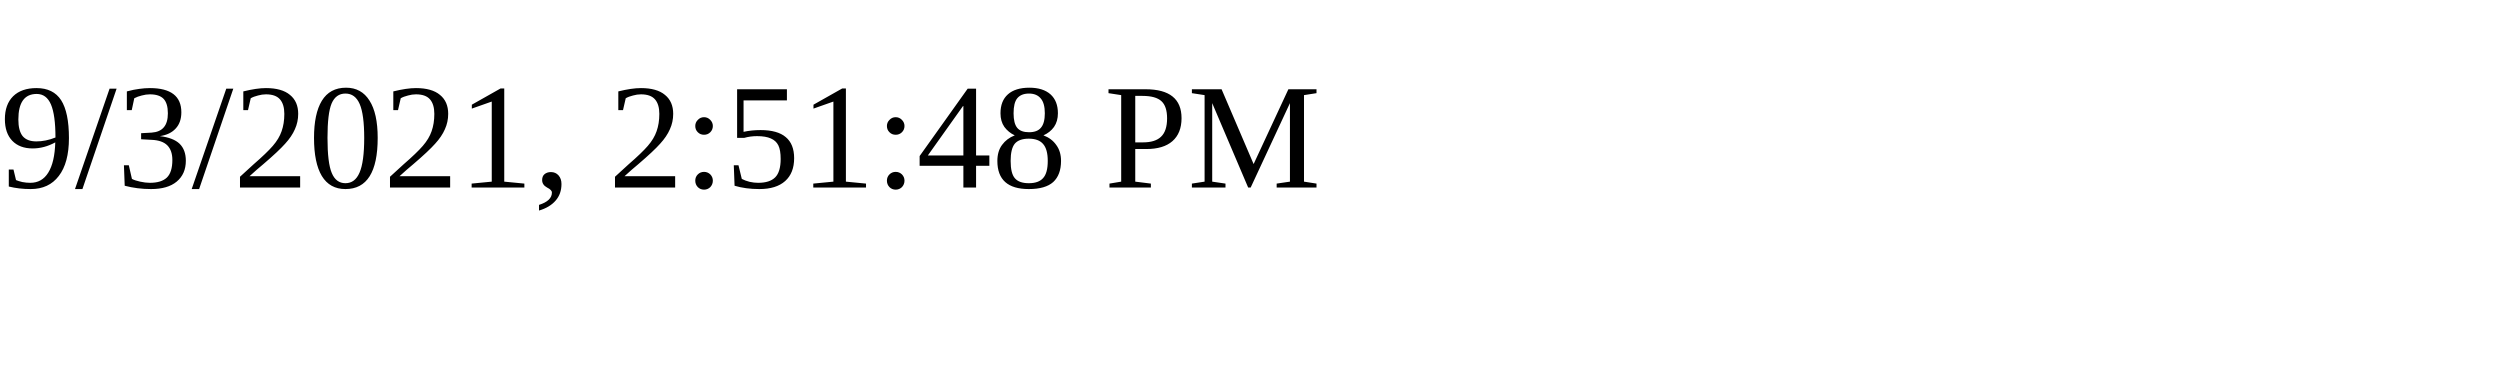
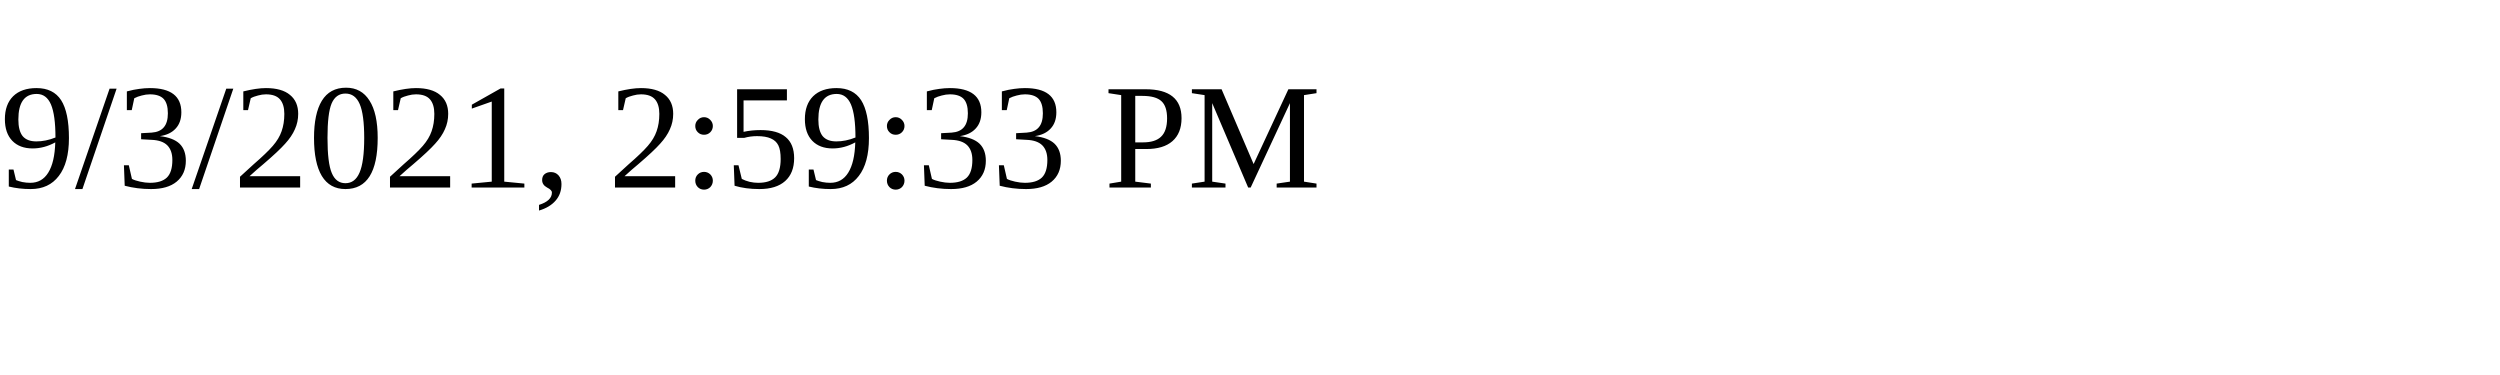
<svg xmlns="http://www.w3.org/2000/svg" height="30" width="200">
-   <text x="0" y="15">9/3/2021, 2:51:48 PM</text>
+   <text x="0" y="15">9/3/2021, 2:59:33 PM</text>
</svg>
